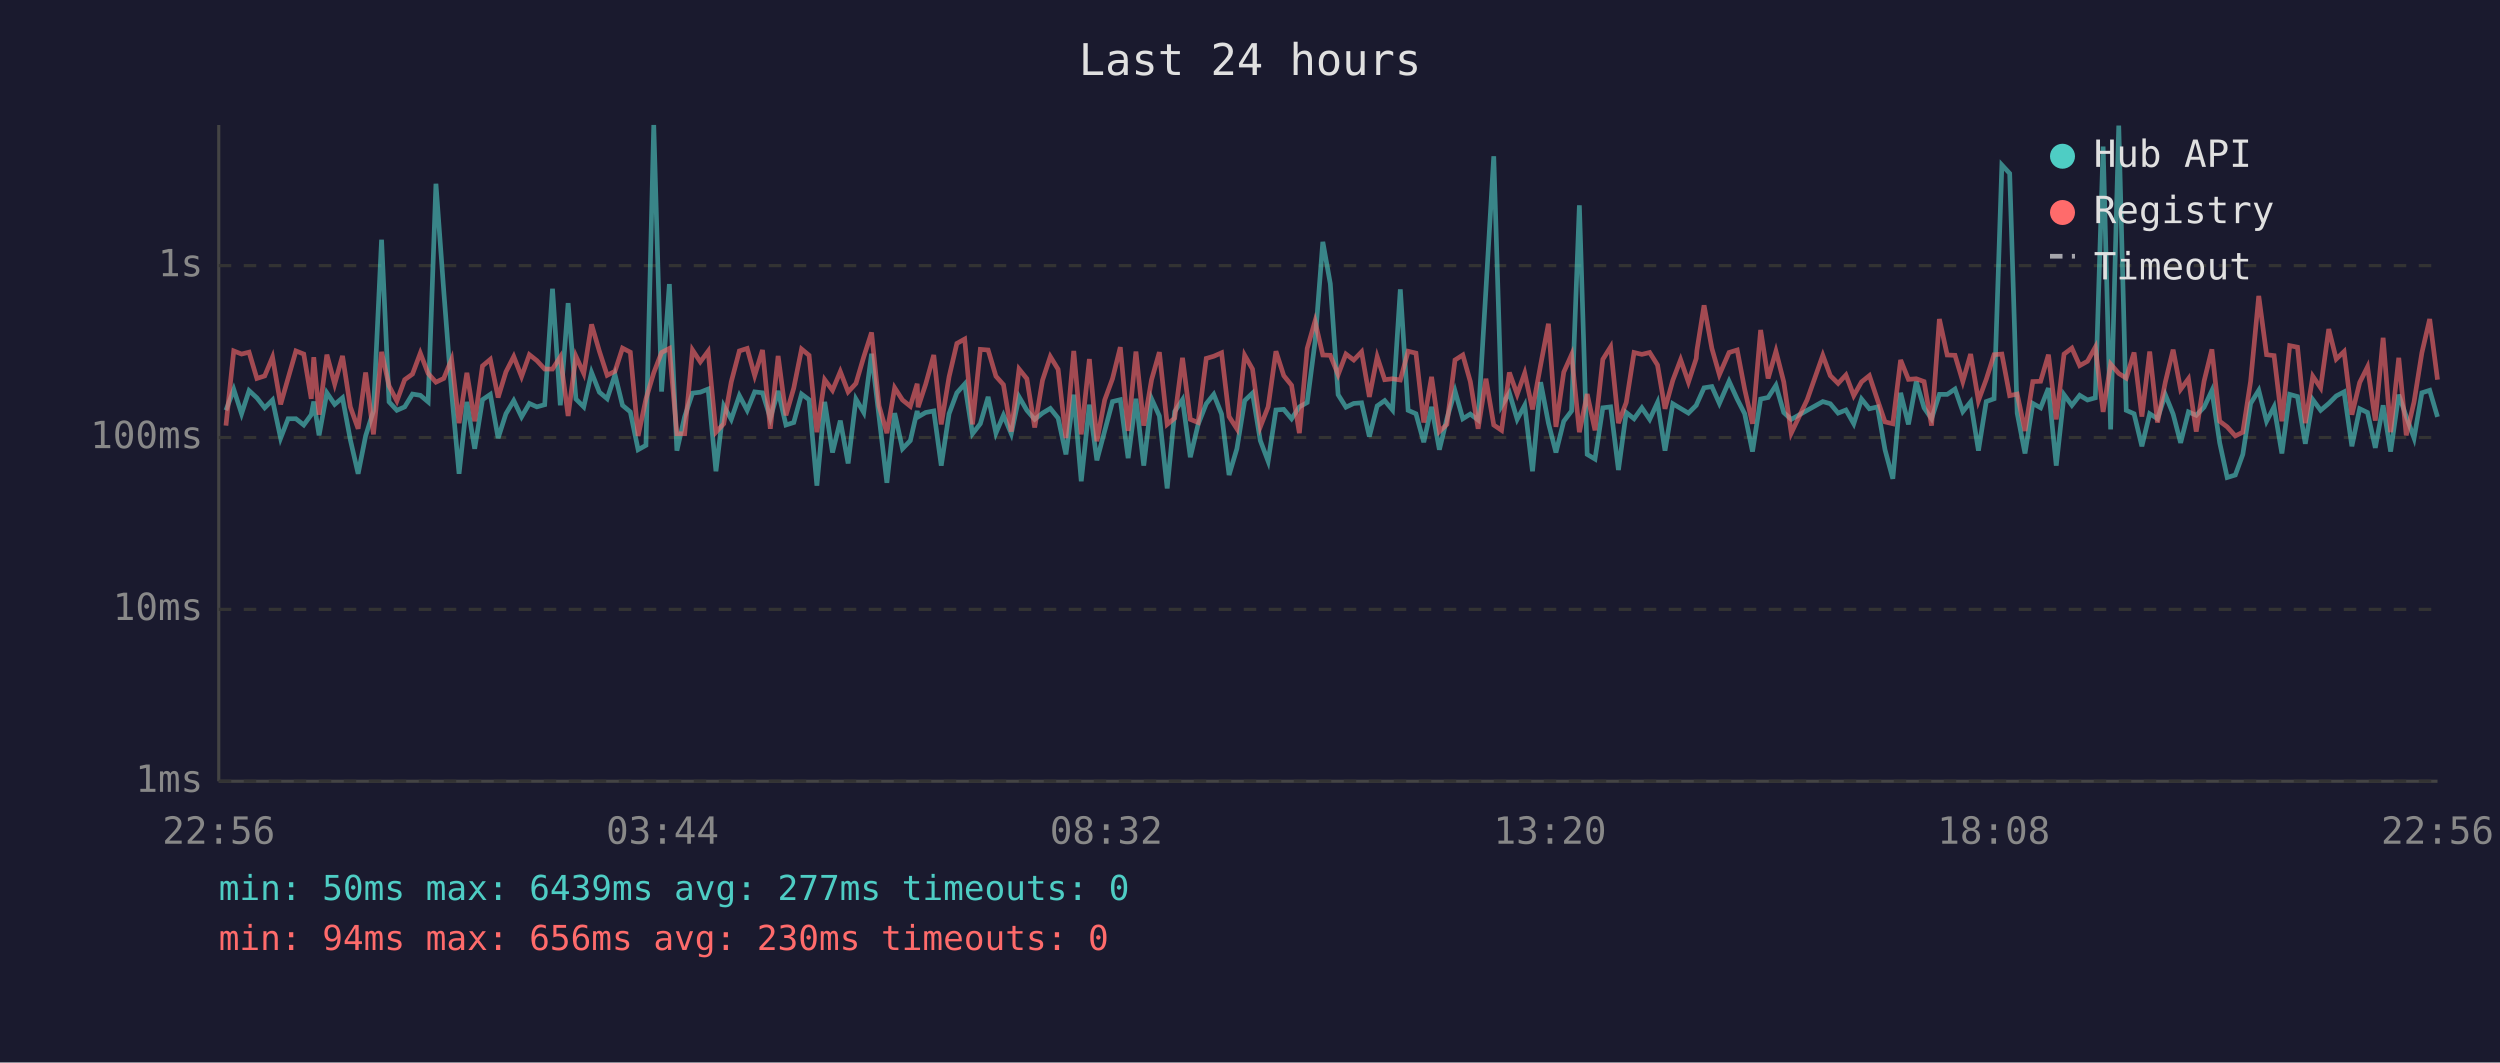
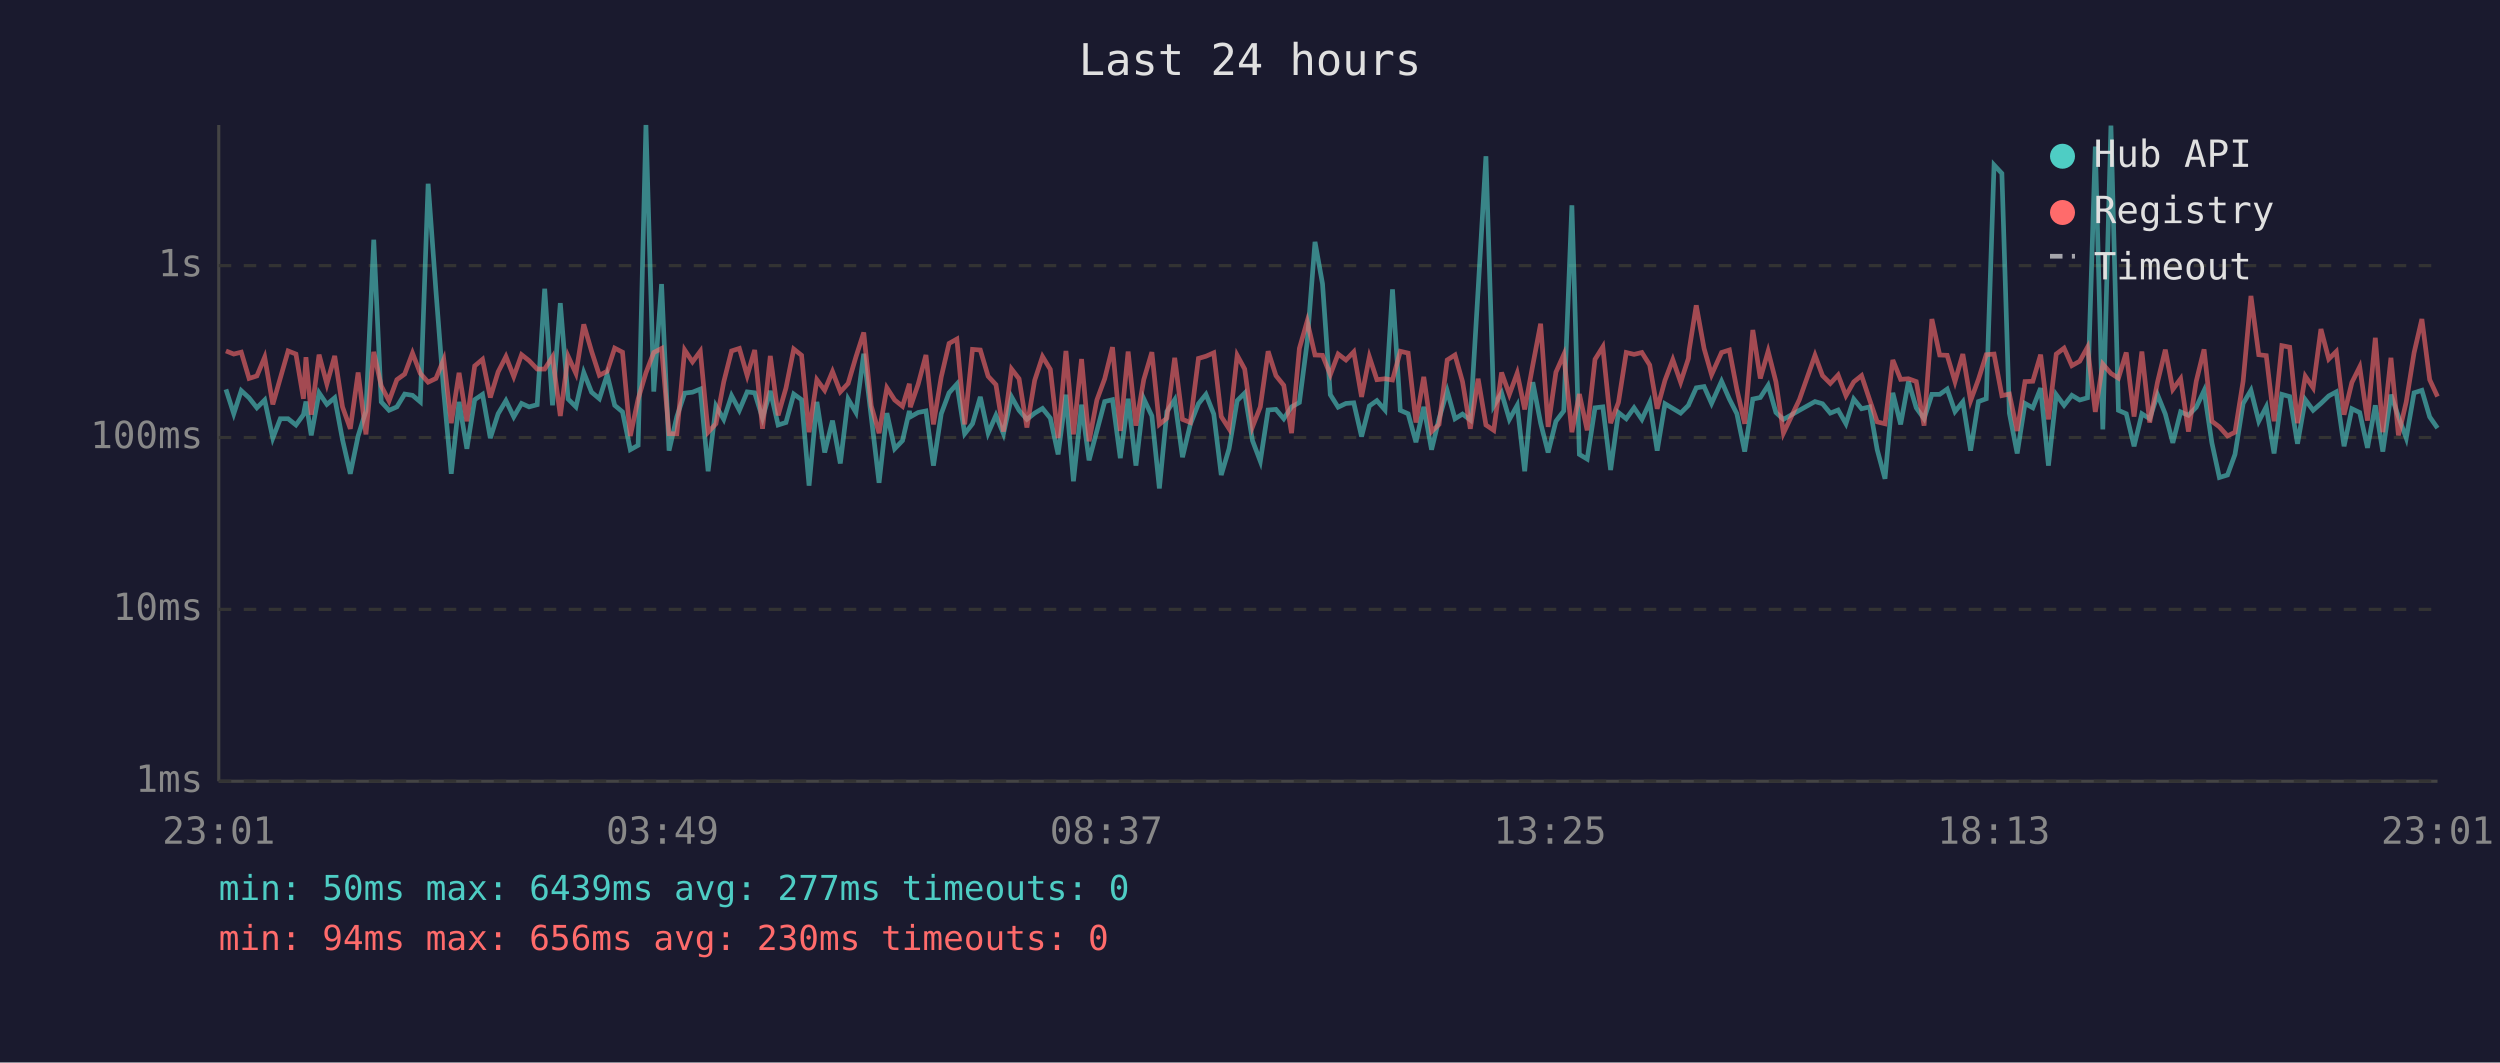
<svg xmlns="http://www.w3.org/2000/svg" viewBox="0 0 800 340" font-family="monospace" font-size="12">
  <rect width="800" height="340" fill="#1a1a2e" />
  <text x="400" y="24" fill="#e0e0e0" font-size="14" text-anchor="middle">Last 24 hours</text>
  <line x1="70" y1="40" x2="70" y2="250" stroke="#444" stroke-width="1" />
  <line x1="70" y1="250" x2="780" y2="250" stroke="#444" stroke-width="1" />
  <line x1="70" y1="250" x2="780" y2="250" stroke="#333" stroke-width="1" stroke-dasharray="4" />
  <text x="65" y="250" fill="#888" text-anchor="end" dominant-baseline="middle">1ms</text>
  <line x1="70" y1="195" x2="780" y2="195" stroke="#333" stroke-width="1" stroke-dasharray="4" />
  <text x="65" y="195" fill="#888" text-anchor="end" dominant-baseline="middle">10ms</text>
  <line x1="70" y1="140" x2="780" y2="140" stroke="#333" stroke-width="1" stroke-dasharray="4" />
  <text x="65" y="140" fill="#888" text-anchor="end" dominant-baseline="middle">100ms</text>
  <line x1="70" y1="85" x2="780" y2="85" stroke="#333" stroke-width="1" stroke-dasharray="4" />
  <text x="65" y="85" fill="#888" text-anchor="end" dominant-baseline="middle">1s</text>
-   <text x="70" y="270" fill="#888" text-anchor="middle">22:56</text>
-   <text x="212" y="270" fill="#888" text-anchor="middle">03:44</text>
-   <text x="354" y="270" fill="#888" text-anchor="middle">08:32</text>
-   <text x="496" y="270" fill="#888" text-anchor="middle">13:20</text>
-   <text x="638" y="270" fill="#888" text-anchor="middle">18:08</text>
-   <text x="780" y="270" fill="#888" text-anchor="middle">22:56</text>
-   <polyline points="72.3,131.3 74.8,124.6 77.3,132.4 79.7,125.0 82.2,127.3 84.7,130.5 87.2,128.0 89.8,140.2 92.2,134.0 94.7,134.0 97.2,136.0 99.6,132.7 100.4,128.5 102.1,139.3 104.6,125.7 107.1,129.4 109.6,127.3 112.1,140.7 114.6,151.6 117.0,139.5 119.5,131.5 122.1,76.7 124.5,128.6 127.0,131.3 129.5,130.2 132.0,126.1 134.5,126.5 137.0,128.6 139.5,58.8 142.0,93.1 144.5,125.4 146.9,151.6 149.4,128.6 151.9,143.6 154.4,127.9 156.9,126.2 159.4,140.2 161.9,132.4 164.4,128.2 166.9,133.4 169.4,129.1 171.8,130.2 174.3,129.5 176.8,92.4 179.3,129.7 181.8,97.0 184.3,127.7 186.8,130.2 189.3,119.2 191.8,125.5 194.3,127.6 196.8,119.9 199.2,129.7 201.7,131.8 204.2,143.9 206.7,142.5 209.2,40.0 211.7,125.3 214.2,90.9 216.6,144.2 219.1,133.3 221.6,125.8 224.1,125.5 226.6,124.5 229.1,150.8 231.6,129.9 234.0,134.2 236.6,126.6 239.1,131.3 241.5,125.4 244.0,125.7 246.5,133.8 249.0,125.1 251.5,136.0 254.0,135.2 256.5,126.1 258.9,127.9 261.4,155.4 263.9,128.6 266.4,144.8 268.9,134.6 271.4,148.3 273.9,127.7 276.4,132.0 278.9,113.2 281.3,133.4 283.8,154.5 286.3,132.2 288.8,143.6 291.3,141.0 293.5,131.5 293.8,133.4 296.2,132.0 298.8,131.5 301.2,149.0 303.7,132.4 306.2,125.7 308.7,122.9 311.2,138.8 313.7,135.6 316.2,127.0 318.7,138.6 321.1,132.9 323.6,138.8 326.1,127.0 328.6,131.3 331.1,134.2 333.6,132.2 336.1,130.7 338.6,133.8 341.1,145.4 343.6,126.3 346.0,154.0 348.6,129.5 351.0,147.3 353.5,137.9 356.0,128.5 358.5,127.9 361.0,146.6 363.5,127.6 366.0,149.0 368.5,127.6 371.0,133.1 373.5,156.3 375.9,131.7 378.4,127.9 380.9,146.3 383.4,135.8 386.0,129.2 388.4,126.2 390.9,132.5 393.3,152.0 395.8,143.6 398.3,128.2 400.8,125.8 403.3,141.0 405.8,147.6 408.3,131.2 410.8,131.0 413.3,134.0 415.8,130.2 418.3,128.8 420.8,109.5 423.3,77.4 425.7,90.8 428.2,126.3 430.7,130.3 433.2,129.1 435.7,128.9 438.2,139.7 440.7,129.9 443.1,128.2 445.6,131.2 448.1,92.6 450.6,131.3 453.1,132.4 455.6,141.5 458.1,130.2 460.6,143.9 463.0,134.0 465.6,125.1 468.1,134.0 470.5,132.5 473.0,134.4 475.5,92.7 478.0,50.0 480.5,129.9 483.0,125.7 485.5,134.2 487.9,129.7 490.4,150.8 493.0,122.3 495.5,135.4 497.9,144.8 500.4,134.8 502.9,131.5 505.4,65.7 507.9,145.4 510.4,146.9 512.9,130.5 515.4,130.2 517.9,150.4 520.4,132.0 522.9,134.0 525.4,130.5 527.9,134.2 530.4,128.8 532.8,144.2 535.3,129.2 537.8,130.7 540.3,132.2 542.8,129.7 543.0,129.2 545.3,124.1 547.8,123.7 550.2,129.1 553.3,122.0 555.9,127.7 558.3,132.4 560.8,144.5 563.4,127.7 565.8,127.2 568.3,123.3 570.8,132.0 573.2,134.2 578.3,131.3 583.3,128.5 585.7,129.2 588.2,132.2 590.7,131.2 593.2,135.6 595.7,127.7 598.2,130.8 600.8,130.2 603.2,143.9 605.7,153.2 608.2,125.7 610.7,135.8 613.2,122.1 615.7,130.5 618.1,134.0 620.6,126.2 623.1,126.2 625.6,124.5 628.1,131.7 630.6,128.6 633.1,144.2 635.6,128.5 638.1,127.6 640.6,52.8 643.1,55.5 645.5,132.2 648.0,145.1 650.5,129.1 653.0,130.5 655.5,124.2 658.0,149.0 660.5,126.3 663.0,129.7 665.5,126.5 668.0,128.0 670.5,127.3 673.0,46.9 675.4,137.4 678.0,40.2 680.4,131.3 682.9,132.4 685.4,142.8 687.9,132.4 690.4,134.0 692.9,126.3 695.4,132.5 697.8,141.7 700.3,131.8 702.8,132.9 705.3,130.3 707.8,125.0 710.3,141.7 712.7,152.8 715.3,152.0 717.7,145.4 720.2,129.1 722.8,124.9 725.3,134.8 727.7,130.2 730.2,145.1 732.7,126.2 735.2,126.9 737.7,142.0 740.1,127.9 742.6,131.3 745.2,129.1 747.6,126.7 750.1,125.4 752.6,142.8 755.1,130.8 757.6,132.0 760.1,143.3 762.6,129.7 765.0,144.5 767.6,126.3 770.0,133.3 772.5,140.2 775.0,125.7 777.5,124.9 780.0,133.4" fill="none" stroke="#4ecdc4" stroke-width="1.5" opacity="0.6" />
-   <polyline points="72.3,136.2 74.8,112.3 77.3,113.3 79.7,112.7 82.2,121.1 84.7,120.3 87.2,114.3 89.8,129.4 92.2,121.0 94.7,112.3 97.2,113.3 99.6,127.6 100.4,114.3 102.1,132.7 104.6,113.5 107.1,122.9 109.6,113.9 112.1,130.2 114.6,137.2 117.0,119.2 119.5,139.0 122.1,112.6 124.5,123.5 127.0,128.3 129.5,121.5 132.0,119.7 134.5,113.0 137.0,119.5 139.5,122.3 142.0,121.1 144.5,115.0 146.9,135.4 149.4,119.3 151.9,134.8 154.4,117.1 156.9,115.0 159.4,127.2 161.9,119.0 164.4,114.1 166.9,120.5 169.4,113.5 171.8,115.4 174.3,118.1 176.8,118.1 179.3,114.2 181.8,133.1 184.3,114.0 186.8,119.5 189.3,103.8 191.8,112.4 194.3,120.1 196.8,118.8 199.2,111.4 201.7,112.7 204.2,139.5 206.7,127.7 209.2,119.3 211.7,112.8 214.2,111.5 216.6,138.8 219.1,138.8 221.6,112.0 224.1,115.8 226.6,112.4 229.1,138.3 231.6,135.6 234.0,122.2 236.6,112.3 239.1,111.5 241.5,120.2 244.0,112.0 246.5,137.2 249.0,113.9 251.5,132.9 254.0,124.2 256.5,111.7 258.9,113.7 261.4,138.3 263.9,121.5 266.4,124.9 268.9,118.9 271.4,125.4 273.9,122.7 276.4,114.2 278.9,106.4 281.3,129.9 283.8,138.6 286.3,124.1 288.8,128.0 291.3,130.0 293.5,122.8 293.8,130.3 296.2,123.0 298.8,113.6 301.2,135.8 303.7,120.6 306.2,109.9 308.7,108.5 311.2,135.8 313.7,111.8 316.2,112.0 318.7,120.4 321.1,123.1 323.6,138.1 326.1,118.1 328.6,121.2 331.1,136.8 333.6,121.7 336.1,114.1 338.6,118.2 341.1,140.2 343.6,112.3 346.0,139.0 348.6,114.9 351.0,141.2 353.5,128.0 356.0,121.2 358.5,111.1 361.0,137.9 363.5,112.5 366.0,136.2 368.5,121.5 371.0,112.7 373.5,135.8 375.9,133.8 378.4,114.5 380.9,134.2 383.4,135.2 386.0,114.7 388.4,114.0 390.9,112.9 393.3,133.3 395.8,137.2 398.3,113.7 400.8,118.1 403.3,136.6 405.8,130.2 408.3,112.4 410.8,120.2 413.3,123.3 415.8,138.6 418.3,111.5 420.8,102.8 423.3,113.6 425.7,113.7 428.2,119.9 430.7,113.3 433.2,115.2 435.7,112.6 438.2,127.0 440.7,114.2 443.1,121.5 445.6,121.2 448.1,121.6 450.6,112.4 453.1,113.0 455.6,135.2 458.1,120.6 460.6,138.1 463.0,135.8 465.6,115.2 468.1,113.6 470.5,122.1 473.0,137.2 475.5,121.2 478.0,136.0 480.5,137.7 483.0,119.2 485.5,126.2 487.9,119.4 490.4,131.0 493.0,116.8 495.5,103.6 497.9,136.6 500.4,119.1 502.9,113.5 505.4,138.3 507.9,126.1 510.4,137.7 512.9,115.0 515.4,111.0 517.9,135.4 520.4,128.8 522.9,112.8 525.4,113.4 527.9,112.8 530.4,116.8 532.8,130.8 535.3,121.7 537.8,115.1 540.3,122.3 542.8,114.7 543.0,112.2 545.3,97.7 547.8,111.5 550.2,119.9 553.3,112.8 555.9,112.0 558.3,124.6 560.8,135.6 563.4,105.6 565.8,121.1 568.3,112.4 570.8,122.2 573.2,138.6 578.3,127.9 583.3,113.7 585.7,120.2 588.2,122.7 590.7,120.0 593.2,126.6 595.7,122.2 598.2,120.2 600.8,128.0 603.2,135.0 605.7,135.6 608.2,115.2 610.7,121.4 613.2,121.2 615.7,122.1 618.1,136.2 620.6,102.1 623.1,113.6 625.6,113.7 628.1,122.1 630.6,113.3 633.1,128.2 635.6,121.4 638.1,113.5 640.6,113.3 643.1,126.6 645.5,126.1 648.0,137.9 650.5,122.1 653.0,122.0 655.5,113.5 658.0,134.2 660.5,113.3 663.0,111.4 665.5,117.0 668.0,115.6 670.5,111.1 673.0,131.8 675.4,116.5 678.0,119.5 680.4,121.0 682.9,112.8 685.4,133.3 687.9,112.5 690.4,135.2 692.9,122.3 695.4,111.9 697.8,124.6 700.3,121.2 702.8,138.1 705.3,122.0 707.8,111.8 710.3,134.8 712.7,136.6 715.3,139.5 717.7,138.3 720.2,122.0 722.8,94.7 725.3,113.5 727.7,113.8 730.2,134.8 732.7,110.6 735.2,111.1 737.7,135.4 740.1,120.4 742.6,124.1 745.2,105.3 747.6,114.9 750.1,112.5 752.6,132.7 755.1,122.4 757.6,117.4 760.1,134.6 762.6,108.1 765.0,138.3 767.6,114.5 770.0,139.3 772.5,128.6 775.0,112.9 777.5,102.1 780.0,121.5" fill="none" stroke="#ff6b6b" stroke-width="1.5" opacity="0.6" />
+   <text x="70" y="270" fill="#888" text-anchor="middle">23:01</text>
+   <text x="212" y="270" fill="#888" text-anchor="middle">03:49</text>
+   <text x="354" y="270" fill="#888" text-anchor="middle">08:37</text>
+   <text x="496" y="270" fill="#888" text-anchor="middle">13:25</text>
+   <text x="638" y="270" fill="#888" text-anchor="middle">18:13</text>
+   <text x="780" y="270" fill="#888" text-anchor="middle">23:01</text>
+   <polyline points="72.3,124.6 74.8,132.4 77.2,125.0 79.7,127.3 82.2,130.5 84.7,128.0 87.3,140.2 89.7,134.0 92.2,134.0 94.7,136.0 97.1,132.7 97.9,128.5 99.6,139.3 102.1,125.7 104.6,129.4 107.1,127.3 109.6,140.7 112.1,151.6 114.6,139.5 117.1,131.5 119.6,76.7 122.0,128.6 124.5,131.3 127.0,130.2 129.5,126.1 132.0,126.5 134.5,128.6 137.0,58.8 139.5,93.1 142.0,125.4 144.4,151.6 146.9,128.6 149.4,143.6 151.9,127.9 154.4,126.2 156.9,140.2 159.4,132.4 161.9,128.2 164.4,133.4 166.9,129.1 169.3,130.2 171.9,129.5 174.3,92.4 176.8,129.7 179.3,97.0 181.8,127.7 184.3,130.2 186.8,119.2 189.3,125.5 191.8,127.6 194.3,119.9 196.7,129.7 199.2,131.8 201.7,143.9 204.2,142.5 206.7,40.0 209.2,125.3 211.7,90.9 214.1,144.2 216.6,133.3 219.1,125.8 221.6,125.5 224.1,124.5 226.6,150.8 229.1,129.9 231.6,134.2 234.1,126.6 236.6,131.3 239.1,125.4 241.5,125.7 244.0,133.8 246.5,125.1 249.0,136.0 251.5,135.2 254.0,126.1 256.5,127.9 258.9,155.4 261.4,128.6 263.9,144.8 266.4,134.6 268.9,148.3 271.4,127.7 273.9,132.0 276.4,113.2 278.8,133.4 281.3,154.5 283.8,132.2 286.3,143.6 288.8,141.0 291.0,131.5 291.3,133.4 293.8,132.0 296.3,131.5 298.7,149.0 301.2,132.4 303.7,125.7 306.2,122.9 308.7,138.8 311.2,135.6 313.7,127.0 316.2,138.6 318.7,132.9 321.1,138.8 323.7,127.0 326.1,131.3 328.6,134.2 331.1,132.2 333.6,130.7 336.1,133.8 338.6,145.4 341.1,126.3 343.5,154.0 346.1,129.5 348.5,147.3 351.0,137.9 353.5,128.5 356.0,127.9 358.5,146.6 361.0,127.6 363.5,149.0 366.0,127.6 368.6,133.1 371.0,156.3 373.4,131.7 375.9,127.9 378.4,146.3 380.9,135.8 383.5,129.2 385.9,126.2 388.4,132.5 390.8,152.0 393.3,143.6 395.9,128.2 398.3,125.8 400.8,141.0 403.3,147.6 405.8,131.2 408.3,131.0 410.8,134.0 413.3,130.2 415.8,128.8 418.3,109.5 420.8,77.4 423.2,90.8 425.7,126.3 428.2,130.3 430.7,129.1 433.2,128.9 435.7,139.7 438.2,129.9 440.6,128.2 443.2,131.2 445.6,92.6 448.1,131.3 450.6,132.4 453.1,141.5 455.6,130.2 458.1,143.9 460.5,134.0 463.1,125.1 465.6,134.0 468.0,132.5 470.5,134.4 473.0,92.7 475.5,50.0 478.0,129.9 480.5,125.7 483.0,134.2 485.5,129.7 487.9,150.8 490.5,122.3 493.0,135.4 495.4,144.8 497.9,134.8 500.4,131.5 503.0,65.7 505.4,145.4 507.9,146.9 510.4,130.5 512.9,130.2 515.4,150.4 517.9,132.0 520.4,134.0 522.9,130.5 525.4,134.2 527.9,128.8 530.3,144.2 532.8,129.2 535.3,130.7 537.8,132.2 540.3,129.7 540.5,129.2 542.8,124.1 545.3,123.7 547.7,129.1 550.9,122.0 553.4,127.7 555.8,132.4 558.3,144.5 560.9,127.7 563.3,127.2 565.8,123.3 568.3,132.0 570.7,134.2 575.8,131.3 580.8,128.5 583.2,129.2 585.7,132.2 588.2,131.2 590.7,135.6 593.2,127.7 595.7,130.8 598.3,130.2 600.7,143.9 603.2,153.2 605.7,125.7 608.2,135.8 610.7,122.1 613.2,130.5 615.7,134.0 618.2,126.2 620.7,126.2 623.1,124.5 625.6,131.7 628.1,128.6 630.6,144.2 633.1,128.5 635.6,127.6 638.1,52.8 640.6,55.5 643.0,132.2 645.5,145.1 648.0,129.1 650.5,130.5 653.0,124.2 655.5,149.0 658.0,126.3 660.5,129.7 663.0,126.5 665.5,128.0 668.0,127.3 670.5,46.9 672.9,137.4 675.5,40.2 677.9,131.3 680.4,132.4 682.9,142.8 685.4,132.4 687.9,134.0 690.4,126.3 692.9,132.5 695.3,141.7 697.8,131.8 700.3,132.9 702.8,130.3 705.3,125.0 707.8,141.7 710.2,152.8 712.8,152.0 715.2,145.4 717.8,129.1 720.3,124.9 722.8,134.8 725.2,130.2 727.7,145.1 730.2,126.2 732.7,126.9 735.2,142.0 737.7,127.9 740.2,131.3 742.7,129.1 745.2,126.7 747.6,125.4 750.1,142.8 752.6,130.8 755.1,132.0 757.6,143.3 760.1,129.7 762.5,144.5 765.1,126.3 767.5,133.3 770.0,140.2 772.5,125.7 775.0,124.9 777.5,133.4 780.0,137.0" fill="none" stroke="#4ecdc4" stroke-width="1.5" opacity="0.6" />
+   <polyline points="72.3,112.3 74.8,113.3 77.2,112.7 79.7,121.1 82.2,120.3 84.7,114.3 87.3,129.4 89.7,121.0 92.2,112.3 94.7,113.3 97.1,127.6 97.9,114.3 99.6,132.7 102.1,113.5 104.6,122.9 107.1,113.9 109.6,130.2 112.1,137.2 114.6,119.2 117.1,139.0 119.6,112.6 122.0,123.5 124.5,128.3 127.0,121.5 129.5,119.7 132.0,113.0 134.5,119.5 137.0,122.3 139.5,121.1 142.0,115.0 144.4,135.4 146.9,119.3 149.4,134.8 151.9,117.1 154.4,115.0 156.9,127.2 159.4,119.0 161.9,114.1 164.4,120.5 166.9,113.5 169.3,115.4 171.9,118.1 174.3,118.1 176.8,114.2 179.3,133.1 181.8,114.0 184.3,119.5 186.8,103.8 189.3,112.4 191.8,120.1 194.3,118.8 196.7,111.4 199.2,112.7 201.7,139.5 204.2,127.7 206.7,119.3 209.2,112.8 211.7,111.5 214.1,138.8 216.6,138.8 219.1,112.0 221.6,115.8 224.1,112.4 226.6,138.3 229.1,135.6 231.6,122.2 234.1,112.3 236.6,111.5 239.1,120.2 241.5,112.0 244.0,137.2 246.5,113.9 249.0,132.9 251.5,124.2 254.0,111.7 256.5,113.7 258.9,138.3 261.4,121.5 263.9,124.9 266.4,118.9 268.9,125.4 271.4,122.7 273.9,114.2 276.4,106.4 278.8,129.9 281.3,138.6 283.8,124.1 286.3,128.0 288.8,130.0 291.0,122.8 291.3,130.3 293.8,123.0 296.3,113.6 298.7,135.8 301.2,120.6 303.7,109.9 306.2,108.5 308.7,135.8 311.2,111.8 313.7,112.0 316.2,120.4 318.7,123.1 321.1,138.1 323.7,118.1 326.1,121.2 328.6,136.8 331.1,121.7 333.6,114.1 336.1,118.2 338.6,140.2 341.1,112.3 343.5,139.0 346.1,114.9 348.5,141.2 351.0,128.0 353.5,121.2 356.0,111.1 358.5,137.9 361.0,112.5 363.5,136.2 366.0,121.5 368.6,112.7 371.0,135.8 373.4,133.8 375.9,114.5 378.4,134.2 380.9,135.2 383.5,114.7 385.9,114.0 388.4,112.9 390.8,133.3 393.3,137.2 395.9,113.7 398.3,118.1 400.8,136.6 403.3,130.2 405.8,112.4 408.3,120.2 410.8,123.3 413.3,138.6 415.8,111.5 418.3,102.8 420.8,113.6 423.2,113.7 425.7,119.9 428.2,113.3 430.7,115.2 433.2,112.6 435.7,127.0 438.2,114.2 440.6,121.5 443.2,121.2 445.6,121.6 448.1,112.4 450.6,113.0 453.1,135.2 455.6,120.6 458.1,138.1 460.5,135.8 463.1,115.2 465.6,113.6 468.0,122.1 470.5,137.2 473.0,121.2 475.5,136.0 478.0,137.7 480.5,119.2 483.0,126.2 485.5,119.4 487.9,131.0 490.5,116.8 493.0,103.6 495.4,136.6 497.9,119.1 500.4,113.5 503.0,138.3 505.4,126.1 507.9,137.7 510.4,115.0 512.9,111.0 515.4,135.4 517.9,128.8 520.4,112.8 522.9,113.4 525.4,112.8 527.9,116.8 530.3,130.8 532.8,121.7 535.3,115.1 537.8,122.3 540.3,114.7 540.5,112.2 542.8,97.7 545.3,111.5 547.7,119.9 550.9,112.8 553.4,112.0 555.8,124.6 558.3,135.6 560.9,105.6 563.3,121.1 565.8,112.4 568.3,122.2 570.7,138.6 575.8,127.9 580.8,113.7 583.2,120.2 585.7,122.7 588.2,120.0 590.7,126.6 593.2,122.2 595.7,120.2 598.3,128.0 600.7,135.0 603.2,135.6 605.7,115.2 608.2,121.4 610.7,121.2 613.2,122.1 615.7,136.2 618.2,102.1 620.7,113.6 623.1,113.7 625.6,122.1 628.1,113.3 630.6,128.2 633.1,121.4 635.6,113.5 638.1,113.3 640.6,126.6 643.0,126.1 645.5,137.9 648.0,122.1 650.5,122.0 653.0,113.5 655.5,134.2 658.0,113.3 660.5,111.4 663.0,117.0 665.5,115.6 668.0,111.1 670.5,131.8 672.9,116.5 675.5,119.5 677.9,121.0 680.4,112.8 682.9,133.3 685.4,112.5 687.9,135.2 690.4,122.3 692.9,111.9 695.3,124.6 697.8,121.2 700.3,138.1 702.8,122.0 705.3,111.8 707.8,134.8 710.2,136.6 712.8,139.5 715.2,138.3 717.8,122.0 720.3,94.7 722.8,113.5 725.2,113.8 727.7,134.8 730.2,110.6 732.7,111.1 735.2,135.4 737.7,120.4 740.2,124.1 742.7,105.3 745.2,114.9 747.6,112.5 750.1,132.7 752.6,122.4 755.1,117.4 757.6,134.6 760.1,108.1 762.5,138.3 765.1,114.5 767.5,139.3 770.0,128.6 772.5,112.9 775.0,102.1 777.5,121.5 780.0,126.9" fill="none" stroke="#ff6b6b" stroke-width="1.5" opacity="0.6" />
  <circle cx="660" cy="50" r="4" fill="#4ecdc4" />
  <text x="670" y="50" fill="#e0e0e0" dominant-baseline="middle">Hub API</text>
  <circle cx="660" cy="68" r="4" fill="#ff6b6b" />
  <text x="670" y="68" fill="#e0e0e0" dominant-baseline="middle">Registry</text>
  <line x1="656" y1="82" x2="664" y2="82" stroke="#e0e0e0" stroke-width="1.5" stroke-dasharray="4,3" opacity="0.7" />
  <text x="670" y="86" fill="#e0e0e0" dominant-baseline="middle">Timeout</text>
  <text x="70" y="288" fill="#4ecdc4" font-size="11">min: 50ms  max: 6439ms  avg: 277ms  timeouts: 0</text>
  <text x="70" y="304" fill="#ff6b6b" font-size="11">min: 94ms  max: 656ms  avg: 230ms  timeouts: 0</text>
</svg>
